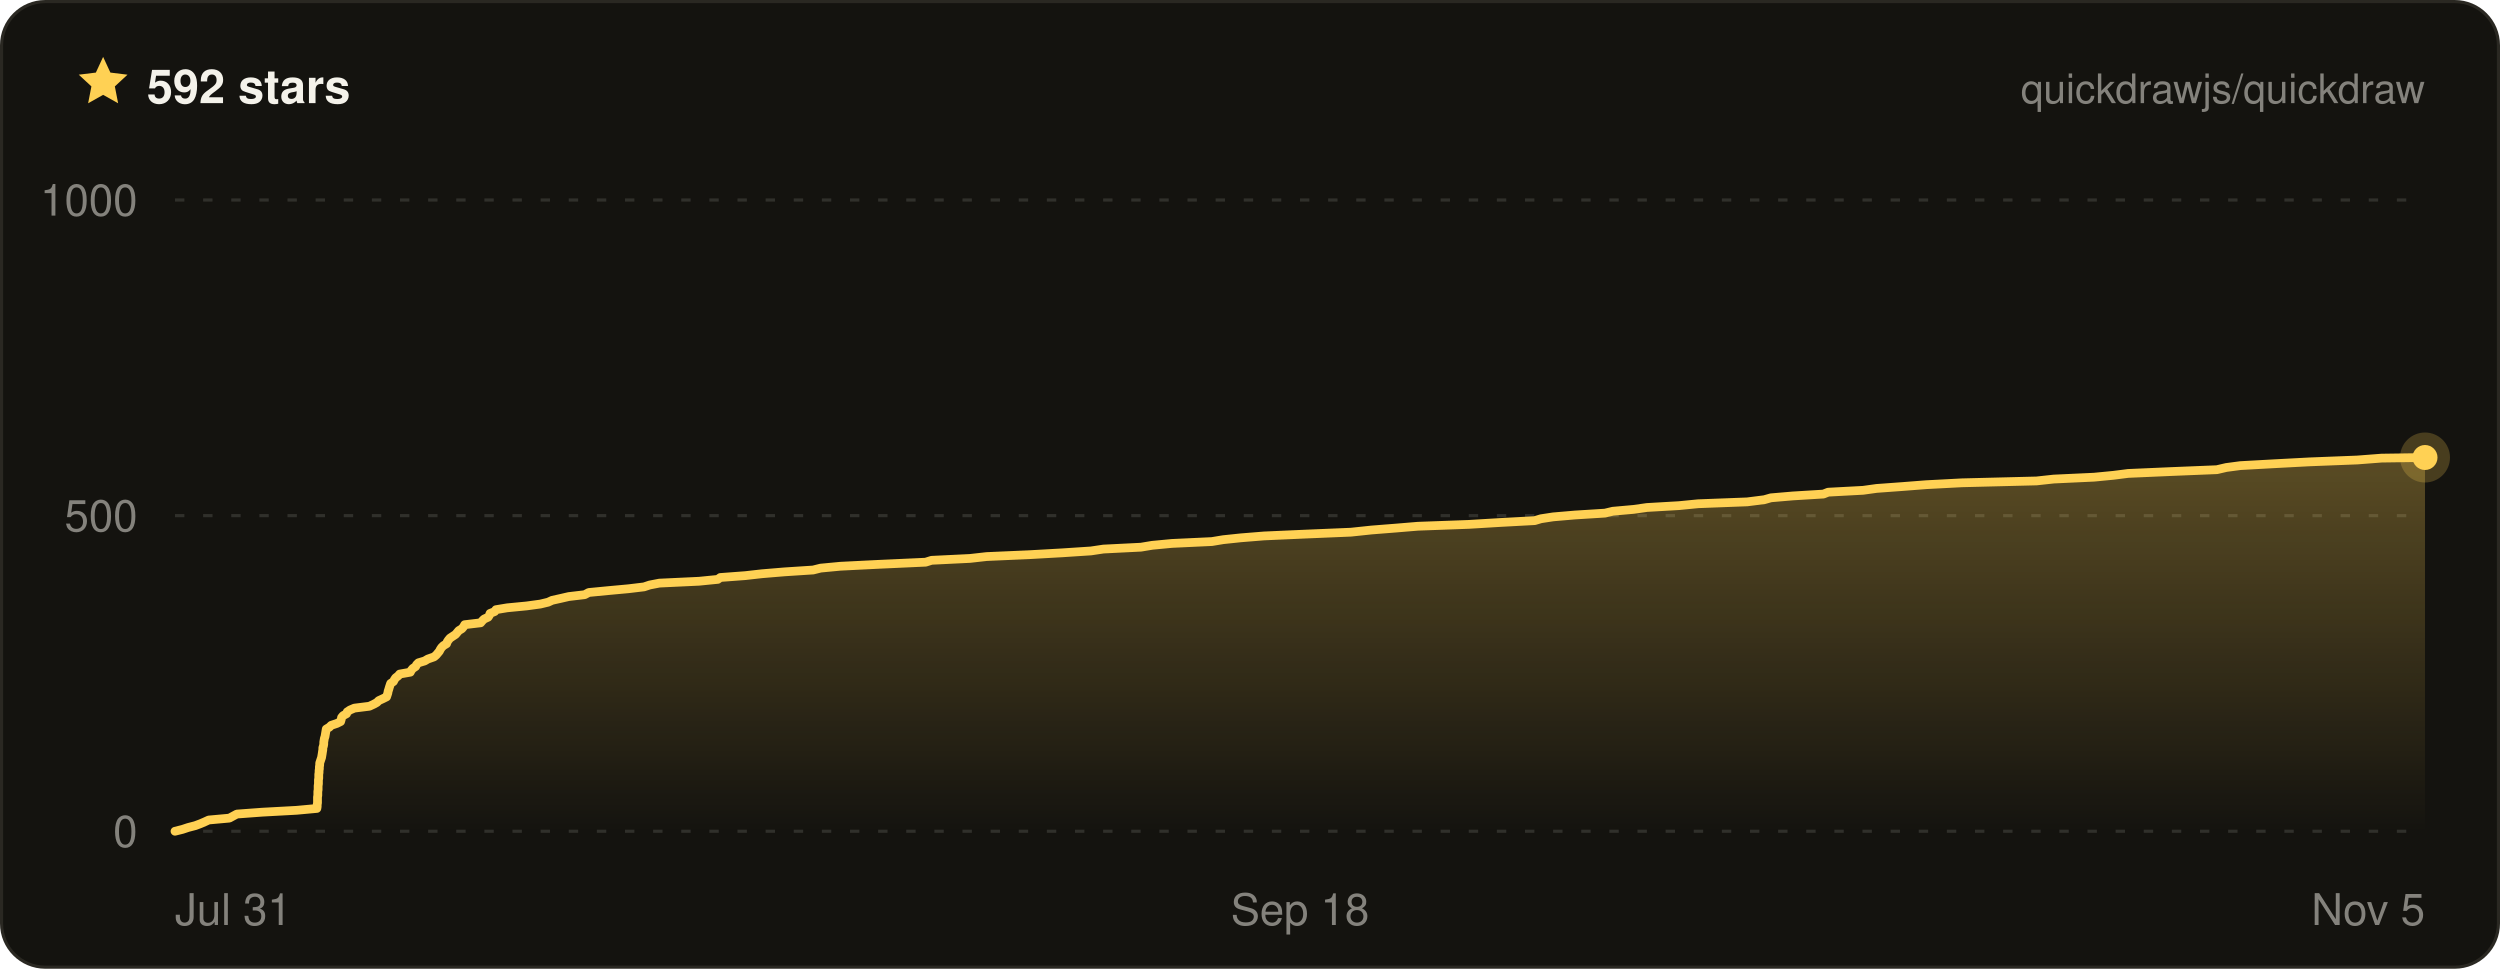
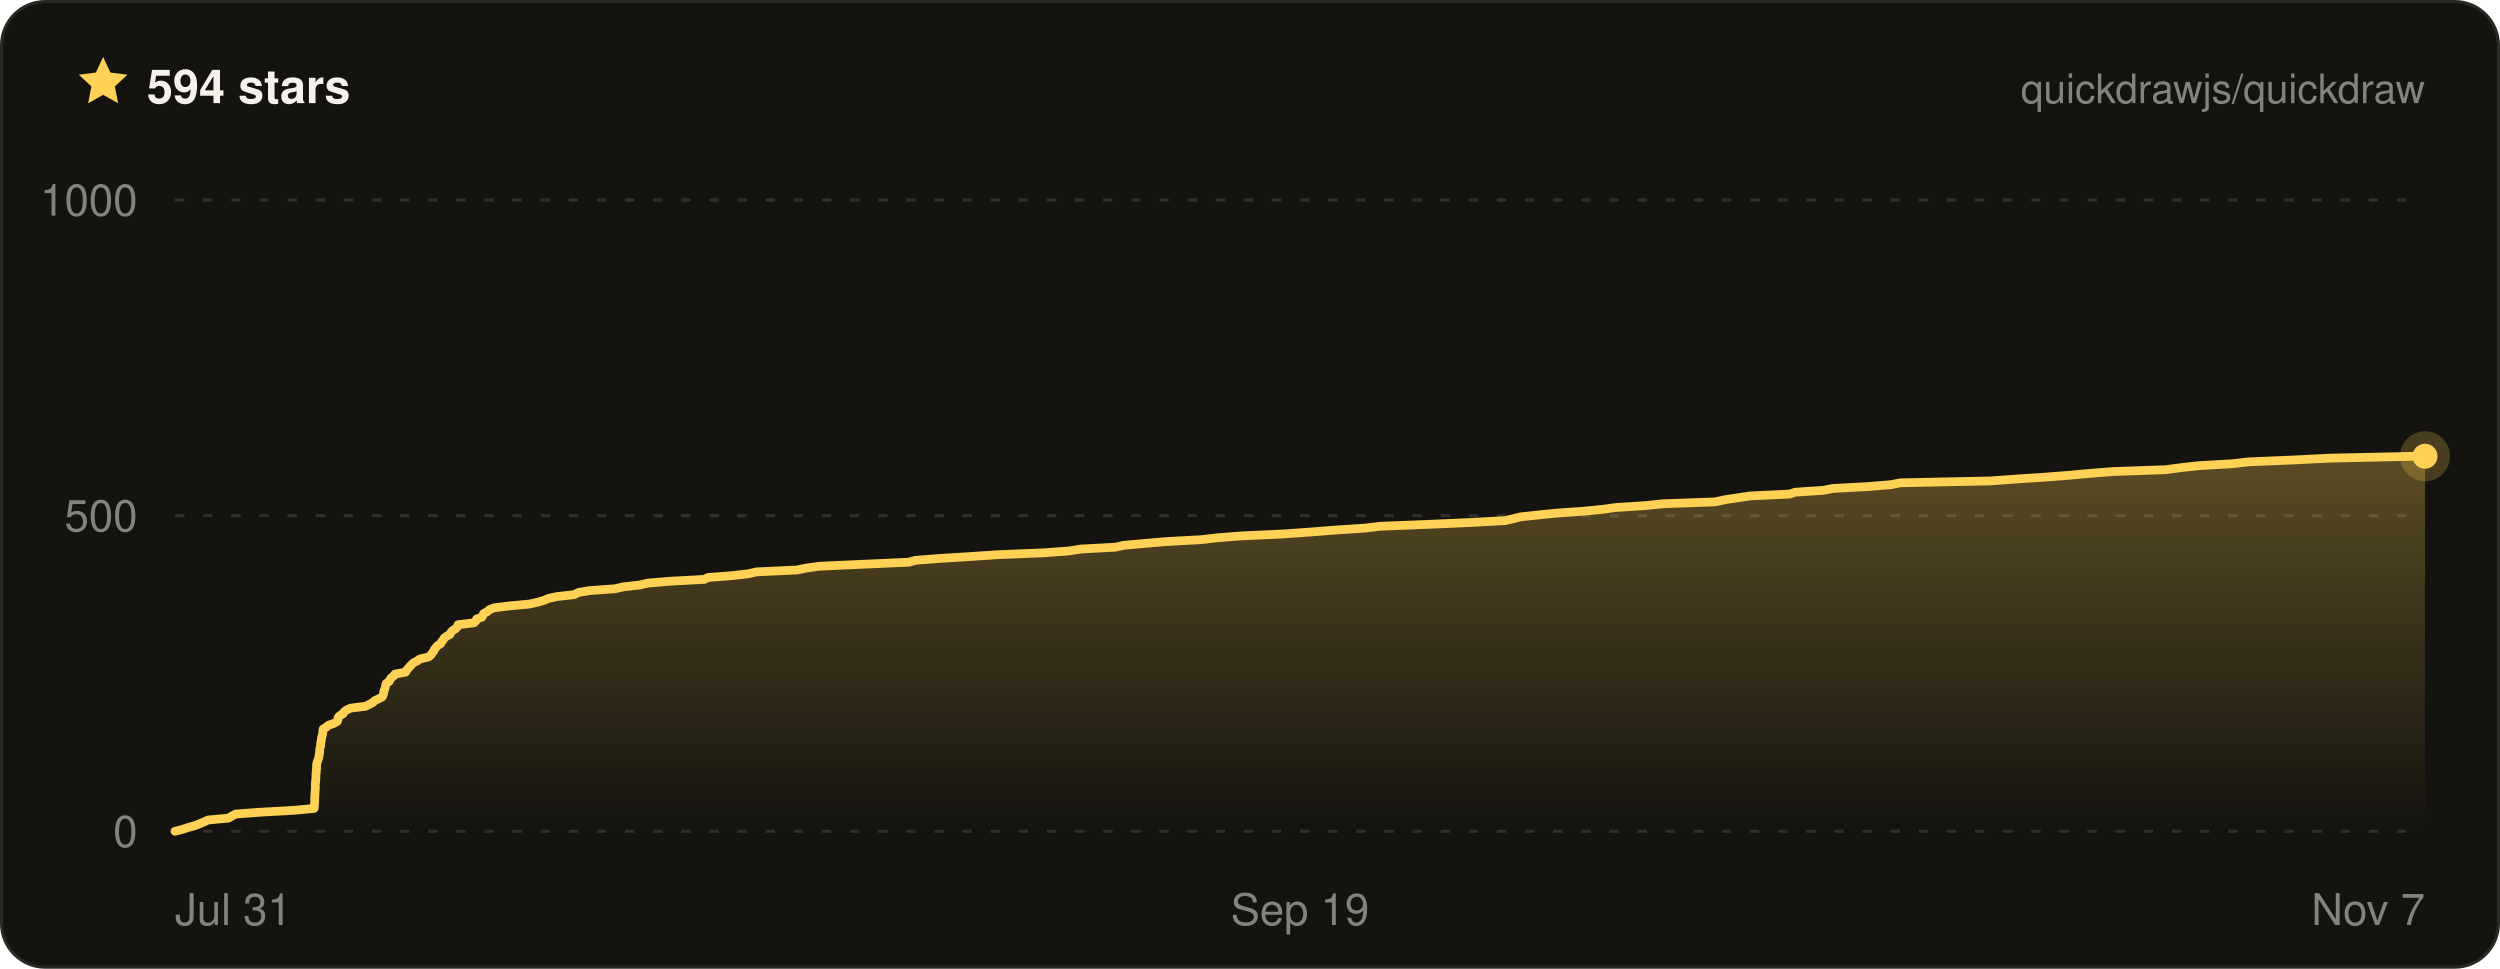
- <svg xmlns="http://www.w3.org/2000/svg" width="800" height="310" viewBox="0 0 800 310" font-family="ui-sans-serif, -apple-system, BlinkMacSystemFont, Segoe UI, Helvetica, Arial, sans-serif" role="img" aria-label="Quickdraw star history on GitHub — 592 stars">
+ <svg xmlns="http://www.w3.org/2000/svg" width="800" height="310" viewBox="0 0 800 310" font-family="ui-sans-serif, -apple-system, BlinkMacSystemFont, Segoe UI, Helvetica, Arial, sans-serif" role="img" aria-label="Quickdraw star history on GitHub — 594 stars">
  <defs>
    <linearGradient id="qd-star-fill" x1="0" y1="0" x2="0" y2="1">
      <stop offset="0%" stop-color="rgba(255, 209, 84, 0.3)" />
      <stop offset="100%" stop-color="rgba(255, 209, 84, 0)" />
    </linearGradient>
  </defs>
  <rect x="0.5" y="0.5" width="799" height="309" rx="14" fill="#14130f" stroke="#2a2822" />
  <g transform="translate(24 17) scale(0.75)">
    <path d="M12 1.6l3.1 6.7 7.3.9-5.4 5 1.4 7.2L12 17.8l-6.4 3.6L7 14.2 1.6 9.2l7.3-.9L12 1.6z" fill="#ffd154" />
  </g>
-   <text x="47" y="33" fill="#f4f2ea" font-size="15" font-weight="700">592 stars</text>
+   <text x="47" y="33" fill="#f4f2ea" font-size="15" font-weight="700">594 stars</text>
  <text x="776" y="33" fill="rgba(244, 242, 234, 0.5)" font-size="13" text-anchor="end">quickdrawjs/quickdraw</text>
  <line x1="56" x2="776" y1="266" y2="266" stroke="rgba(244, 242, 234, 0.13)" stroke-width="1" stroke-dasharray="3 6" />
  <line x1="56" x2="776" y1="165" y2="165" stroke="rgba(244, 242, 234, 0.13)" stroke-width="1" stroke-dasharray="3 6" />
  <line x1="56" x2="776" y1="64" y2="64" stroke="rgba(244, 242, 234, 0.13)" stroke-width="1" stroke-dasharray="3 6" />
-   <path d="M56 266 L58.4 265.4 L60.2 264.8 L62.5 264.2 L64.1 263.6 L65.5 263 L66.8 262.4 L73.4 261.8 L74.5 261.2 L75.8 260.5 L83.9 259.9 L94.9 259.3 L101.4 258.7 L101.5 258.1 L101.5 257.5 L101.6 256.9 L101.6 256.3 L101.6 255.7 L101.6 255.1 L101.7 254.5 L101.7 253.9 L101.7 253.3 L101.8 252.7 L101.8 252.1 L101.8 251.5 L101.9 250.8 L101.9 250.2 L101.9 249.6 L102 249 L102 248.4 L102 247.8 L102.1 247.2 L102.1 246.6 L102.2 246 L102.2 245.4 L102.3 244.8 L102.3 244.2 L102.5 243.6 L102.7 243 L102.9 242.4 L103 241.8 L103.1 241.2 L103.2 240.5 L103.3 239.9 L103.3 239.3 L103.5 238.7 L103.6 238.1 L103.6 237.5 L103.7 236.9 L103.8 236.3 L104 235.7 L104.1 235.1 L104.2 234.5 L104.3 233.9 L104.4 233.3 L105.4 232.7 L106 232.1 L107.8 231.5 L109 230.9 L109.2 230.2 L109.3 229.6 L109.8 229 L110.9 228.4 L111.1 227.8 L112 227.2 L113.4 226.6 L118.2 226 L119.5 225.4 L120.6 224.8 L121.2 224.2 L122.5 223.6 L123.7 223 L123.9 222.4 L124.1 221.8 L124.2 221.2 L124.4 220.6 L124.6 219.9 L124.8 219.3 L125 218.7 L125.9 218.1 L126.2 217.5 L126.6 216.9 L127.4 216.3 L127.9 215.7 L131.3 215.1 L131.6 214.5 L132.1 213.9 L133 213.3 L133.3 212.7 L133.9 212.1 L135.9 211.5 L136.9 210.9 L138.9 210.2 L139.6 209.6 L140.1 209 L140.6 208.4 L140.9 207.8 L141.3 207.2 L141.9 206.6 L142.9 206 L143.1 205.4 L143.5 204.8 L144 204.2 L144.9 203.6 L145.8 203 L146.3 202.4 L146.8 201.8 L147.8 201.2 L148.3 200.6 L148.7 199.9 L153.8 199.3 L154.3 198.7 L154.9 198.1 L156.2 197.5 L156.6 196.9 L156.8 196.3 L158.3 195.7 L158.7 195.1 L162.3 194.5 L168.5 193.9 L172.9 193.3 L175.4 192.7 L176.7 192.1 L179.4 191.5 L182 190.9 L187.1 190.3 L188.4 189.6 L194.6 189 L201.1 188.4 L206.1 187.8 L207.9 187.2 L211 186.6 L223.7 186 L229.7 185.4 L230.5 184.8 L238.5 184.2 L243.8 183.6 L251 183 L260.2 182.4 L262.6 181.8 L268.9 181.2 L280.9 180.6 L296.2 179.9 L298.1 179.3 L310.4 178.7 L315.7 178.1 L329.4 177.5 L340 176.9 L349.1 176.3 L353.1 175.7 L365.1 175.1 L368.7 174.5 L375 173.9 L387.8 173.3 L391.4 172.7 L397.1 172.1 L404.5 171.5 L418 170.9 L432.3 170.3 L438.9 169.6 L446.5 169 L453.7 168.4 L470.1 167.8 L480 167.2 L491.1 166.6 L493.1 166 L497 165.4 L504 164.8 L513.6 164.2 L516.1 163.6 L522.8 163 L527 162.4 L537.3 161.8 L543.4 161.2 L559.1 160.6 L564.6 159.9 L566.7 159.3 L573.7 158.7 L583.5 158.1 L585 157.5 L596.2 156.9 L600.5 156.3 L608.7 155.7 L616.4 155.1 L627.8 154.5 L651.7 153.9 L657.2 153.3 L670.1 152.7 L676.3 152.1 L681 151.5 L694.7 150.9 L709.4 150.3 L712.4 149.6 L716.9 149 L727.7 148.4 L739 147.8 L754.3 147.2 L762.1 146.6 L776 146.4 L776 266 L56 266 Z" fill="url(#qd-star-fill)" />
-   <path d="M56 266 L58.4 265.4 L60.2 264.8 L62.5 264.2 L64.1 263.6 L65.5 263 L66.8 262.4 L73.4 261.8 L74.5 261.2 L75.8 260.5 L83.9 259.9 L94.9 259.3 L101.4 258.7 L101.5 258.1 L101.5 257.5 L101.6 256.9 L101.6 256.3 L101.6 255.7 L101.6 255.1 L101.7 254.5 L101.7 253.9 L101.7 253.3 L101.8 252.7 L101.8 252.1 L101.8 251.5 L101.9 250.8 L101.9 250.2 L101.9 249.6 L102 249 L102 248.4 L102 247.8 L102.1 247.2 L102.1 246.6 L102.2 246 L102.2 245.4 L102.3 244.8 L102.3 244.2 L102.5 243.6 L102.7 243 L102.9 242.4 L103 241.8 L103.1 241.2 L103.2 240.5 L103.3 239.9 L103.3 239.3 L103.5 238.7 L103.6 238.1 L103.6 237.5 L103.7 236.9 L103.8 236.3 L104 235.7 L104.1 235.1 L104.2 234.5 L104.3 233.9 L104.4 233.3 L105.4 232.7 L106 232.1 L107.8 231.5 L109 230.9 L109.2 230.2 L109.3 229.6 L109.8 229 L110.9 228.4 L111.1 227.8 L112 227.2 L113.4 226.6 L118.2 226 L119.5 225.4 L120.6 224.8 L121.2 224.2 L122.5 223.6 L123.7 223 L123.9 222.4 L124.1 221.8 L124.2 221.2 L124.4 220.6 L124.6 219.9 L124.8 219.3 L125 218.7 L125.9 218.1 L126.2 217.5 L126.6 216.9 L127.4 216.3 L127.9 215.7 L131.3 215.1 L131.6 214.5 L132.1 213.9 L133 213.3 L133.3 212.7 L133.9 212.1 L135.9 211.5 L136.9 210.9 L138.9 210.2 L139.6 209.6 L140.1 209 L140.6 208.4 L140.9 207.8 L141.3 207.2 L141.9 206.6 L142.9 206 L143.1 205.4 L143.5 204.8 L144 204.2 L144.9 203.6 L145.8 203 L146.3 202.4 L146.8 201.8 L147.8 201.2 L148.3 200.6 L148.7 199.9 L153.8 199.3 L154.3 198.7 L154.9 198.1 L156.2 197.5 L156.6 196.9 L156.8 196.3 L158.3 195.7 L158.7 195.1 L162.3 194.5 L168.5 193.9 L172.9 193.3 L175.4 192.7 L176.7 192.1 L179.4 191.5 L182 190.9 L187.1 190.3 L188.4 189.6 L194.6 189 L201.1 188.4 L206.1 187.8 L207.9 187.2 L211 186.6 L223.7 186 L229.7 185.4 L230.5 184.8 L238.5 184.2 L243.8 183.6 L251 183 L260.2 182.4 L262.6 181.8 L268.9 181.2 L280.9 180.6 L296.2 179.9 L298.1 179.3 L310.4 178.7 L315.7 178.1 L329.4 177.5 L340 176.9 L349.1 176.3 L353.1 175.7 L365.1 175.1 L368.7 174.5 L375 173.9 L387.8 173.3 L391.4 172.7 L397.1 172.1 L404.5 171.5 L418 170.9 L432.3 170.3 L438.9 169.6 L446.5 169 L453.7 168.4 L470.1 167.8 L480 167.2 L491.1 166.6 L493.1 166 L497 165.4 L504 164.8 L513.6 164.2 L516.1 163.6 L522.8 163 L527 162.4 L537.3 161.8 L543.4 161.2 L559.1 160.6 L564.6 159.9 L566.7 159.3 L573.7 158.7 L583.5 158.1 L585 157.5 L596.2 156.9 L600.5 156.3 L608.7 155.7 L616.4 155.1 L627.8 154.5 L651.7 153.9 L657.2 153.3 L670.1 152.7 L676.3 152.1 L681 151.5 L694.7 150.9 L709.4 150.3 L712.4 149.6 L716.9 149 L727.7 148.4 L739 147.8 L754.3 147.2 L762.1 146.6 L776 146.4" fill="none" stroke="#ffd154" stroke-width="2.8" stroke-linejoin="round" stroke-linecap="round" />
-   <circle cx="776" cy="146.4" r="8" fill="#ffd154" opacity="0.22" />
-   <circle cx="776" cy="146.4" r="4" fill="#ffd154" />
+   <path d="M56 266 L58.4 265.4 L60.2 264.8 L62.4 264.2 L63.9 263.6 L65.3 263 L66.6 262.4 L73.1 261.8 L74.1 261.2 L75.4 260.5 L83.4 259.9 L94.1 259.3 L100.5 258.7 L100.6 258.1 L100.6 257.5 L100.7 256.9 L100.7 256.3 L100.7 255.7 L100.7 255.1 L100.8 254.5 L100.8 253.9 L100.8 253.3 L100.9 252.7 L100.9 252.1 L100.9 251.5 L100.9 250.8 L101 250.2 L101 249.6 L101.1 249 L101.1 248.4 L101.1 247.8 L101.2 247.2 L101.2 246.6 L101.3 246 L101.3 245.4 L101.3 244.8 L101.4 244.2 L101.6 243.6 L101.8 243 L102 242.4 L102.1 241.8 L102.2 241.2 L102.3 240.5 L102.3 239.9 L102.4 239.3 L102.6 238.7 L102.6 238.1 L102.7 237.5 L102.8 236.9 L102.9 236.3 L103 235.7 L103.2 235.1 L103.3 234.5 L103.3 233.9 L103.4 233.3 L104.4 232.7 L105.1 232.1 L106.8 231.5 L107.9 230.9 L108.2 230.2 L108.2 229.6 L108.7 229 L109.8 228.4 L110.1 227.8 L110.9 227.2 L112.2 226.6 L117 226 L118.2 225.4 L119.3 224.8 L119.9 224.2 L121.2 223.6 L122.3 223 L122.6 222.4 L122.8 221.8 L122.8 221.2 L123.1 220.6 L123.3 219.9 L123.4 219.3 L123.6 218.7 L124.5 218.1 L124.8 217.5 L125.2 216.9 L126 216.3 L126.4 215.7 L129.8 215.1 L130.1 214.5 L130.6 213.9 L131.1 213.3 L131.7 212.7 L132.3 212.1 L133.5 211.5 L134.3 210.9 L137.2 210.2 L137.9 209.6 L138.3 209 L138.8 208.4 L139 207.8 L139.5 207.2 L140 206.6 L141 206 L141.3 205.4 L141.8 204.8 L142.1 204.2 L142.9 203.6 L144 203 L144.3 202.4 L144.8 201.8 L145.8 201.2 L146.3 200.6 L146.6 199.9 L151.7 199.3 L152.3 198.7 L152.5 198.1 L154.2 197.5 L154.5 196.9 L154.8 196.3 L156 195.7 L156.6 195.1 L158.1 194.5 L162.9 193.9 L169.4 193.3 L172.1 192.7 L174.1 192.1 L175.5 191.5 L178.2 190.9 L183.7 190.3 L185.1 189.6 L188.6 189 L196.8 188.4 L199.4 187.8 L204.7 187.2 L207.3 186.6 L214.3 186 L225.4 185.4 L226.5 184.8 L234.3 184.2 L239.5 183.6 L242.1 183 L255 182.4 L257.9 181.8 L262.1 181.2 L275.3 180.6 L290.8 179.9 L293 179.3 L300.7 178.7 L310.4 178.1 L319.3 177.5 L334.1 176.9 L342.1 176.3 L345.8 175.7 L356.9 175.1 L359.6 174.5 L366.3 173.9 L373.3 173.3 L384.2 172.7 L389.5 172.1 L397 171.5 L410.1 170.9 L418.7 170.3 L427.6 169.6 L436.7 169 L441.7 168.4 L457 167.8 L470.5 167.2 L481.6 166.6 L484.2 166 L486.6 165.4 L492.1 164.8 L498 164.2 L506.6 163.6 L512.7 163 L517.1 162.4 L526.4 161.8 L532.3 161.2 L548.8 160.6 L552 159.9 L556 159.3 L560 158.7 L572.7 158.1 L574.5 157.5 L583.5 156.9 L586.5 156.3 L597.7 155.7 L605.1 155.1 L608.1 154.5 L636.9 153.9 L645 153.3 L654.3 152.7 L662 152.1 L668.5 151.5 L676.1 150.9 L693 150.3 L698.3 149.6 L703.8 149 L714.3 148.4 L719.4 147.8 L733.7 147.2 L745.7 146.6 L773.2 146 L776 146 L776 266 L56 266 Z" fill="url(#qd-star-fill)" />
+   <path d="M56 266 L58.4 265.4 L60.2 264.8 L62.4 264.2 L63.9 263.6 L65.3 263 L66.6 262.4 L73.1 261.8 L74.1 261.2 L75.4 260.5 L83.4 259.9 L94.1 259.3 L100.5 258.7 L100.6 258.1 L100.6 257.5 L100.7 256.9 L100.7 256.3 L100.7 255.7 L100.7 255.1 L100.8 254.5 L100.8 253.9 L100.8 253.3 L100.9 252.7 L100.9 252.1 L100.9 251.5 L100.9 250.8 L101 250.2 L101 249.6 L101.1 249 L101.1 248.4 L101.1 247.8 L101.2 247.2 L101.2 246.6 L101.3 246 L101.3 245.4 L101.3 244.8 L101.4 244.2 L101.6 243.6 L101.8 243 L102 242.4 L102.1 241.8 L102.2 241.2 L102.3 240.5 L102.3 239.9 L102.4 239.3 L102.6 238.7 L102.6 238.1 L102.7 237.5 L102.8 236.9 L102.9 236.3 L103 235.7 L103.2 235.1 L103.3 234.5 L103.3 233.9 L103.4 233.3 L104.4 232.7 L105.1 232.1 L106.8 231.5 L107.9 230.9 L108.2 230.2 L108.2 229.6 L108.7 229 L109.8 228.4 L110.1 227.8 L110.9 227.2 L112.2 226.6 L117 226 L118.2 225.4 L119.3 224.8 L119.9 224.2 L121.2 223.6 L122.3 223 L122.6 222.4 L122.8 221.8 L122.8 221.2 L123.1 220.6 L123.3 219.9 L123.4 219.3 L123.6 218.7 L124.5 218.1 L124.8 217.5 L125.2 216.9 L126 216.3 L126.4 215.7 L129.8 215.1 L130.1 214.5 L130.6 213.9 L131.1 213.3 L131.7 212.7 L132.3 212.1 L133.5 211.5 L134.3 210.9 L137.2 210.2 L137.9 209.6 L138.3 209 L138.8 208.4 L139 207.8 L139.5 207.2 L140 206.6 L141 206 L141.3 205.4 L141.8 204.8 L142.1 204.2 L142.9 203.6 L144 203 L144.3 202.4 L144.8 201.8 L145.8 201.2 L146.3 200.6 L146.6 199.9 L151.7 199.3 L152.3 198.7 L152.5 198.1 L154.2 197.5 L154.5 196.9 L154.8 196.3 L156 195.7 L156.6 195.1 L158.1 194.5 L162.9 193.9 L169.4 193.3 L172.1 192.7 L174.1 192.1 L175.5 191.5 L178.2 190.9 L183.7 190.3 L185.1 189.6 L188.6 189 L196.8 188.4 L199.4 187.8 L204.7 187.2 L207.3 186.6 L214.3 186 L225.4 185.4 L226.5 184.8 L234.3 184.2 L239.5 183.6 L242.1 183 L255 182.4 L257.9 181.8 L262.1 181.2 L275.3 180.6 L290.8 179.9 L293 179.3 L300.7 178.7 L310.4 178.1 L319.3 177.5 L334.1 176.9 L342.1 176.3 L345.8 175.7 L356.9 175.1 L359.6 174.5 L366.3 173.9 L373.3 173.3 L384.2 172.7 L389.5 172.1 L397 171.5 L410.1 170.9 L418.7 170.3 L427.6 169.6 L436.7 169 L441.7 168.4 L457 167.8 L470.5 167.2 L481.6 166.6 L484.2 166 L486.6 165.4 L492.1 164.8 L498 164.2 L506.6 163.6 L512.7 163 L517.1 162.4 L526.4 161.8 L532.3 161.2 L548.8 160.6 L552 159.9 L556 159.3 L560 158.7 L572.7 158.1 L574.5 157.5 L583.5 156.9 L586.5 156.3 L597.7 155.7 L605.1 155.1 L608.1 154.5 L636.9 153.9 L645 153.3 L654.3 152.7 L662 152.1 L668.5 151.5 L676.1 150.9 L693 150.3 L698.3 149.6 L703.8 149 L714.3 148.4 L719.4 147.8 L733.7 147.2 L745.7 146.6 L773.2 146 L776 146" fill="none" stroke="#ffd154" stroke-width="2.8" stroke-linejoin="round" stroke-linecap="round" />
+   <circle cx="776" cy="146" r="8" fill="#ffd154" opacity="0.22" />
+   <circle cx="776" cy="146" r="4" fill="#ffd154" />
  <text x="44" y="271" fill="rgba(244, 242, 234, 0.5)" font-size="14" text-anchor="end">0</text>
  <text x="44" y="170" fill="rgba(244, 242, 234, 0.5)" font-size="14" text-anchor="end">500</text>
  <text x="44" y="69" fill="rgba(244, 242, 234, 0.5)" font-size="14" text-anchor="end">1000</text>
  <text x="56" y="296" fill="rgba(244, 242, 234, 0.5)" font-size="14" text-anchor="start">Jul 31</text>
-   <text x="416" y="296" fill="rgba(244, 242, 234, 0.5)" font-size="14" text-anchor="middle">Sep 18</text>
-   <text x="776" y="296" fill="rgba(244, 242, 234, 0.5)" font-size="14" text-anchor="end">Nov 5</text>
+   <text x="416" y="296" fill="rgba(244, 242, 234, 0.5)" font-size="14" text-anchor="middle">Sep 19</text>
+   <text x="776" y="296" fill="rgba(244, 242, 234, 0.5)" font-size="14" text-anchor="end">Nov 7</text>
</svg>
